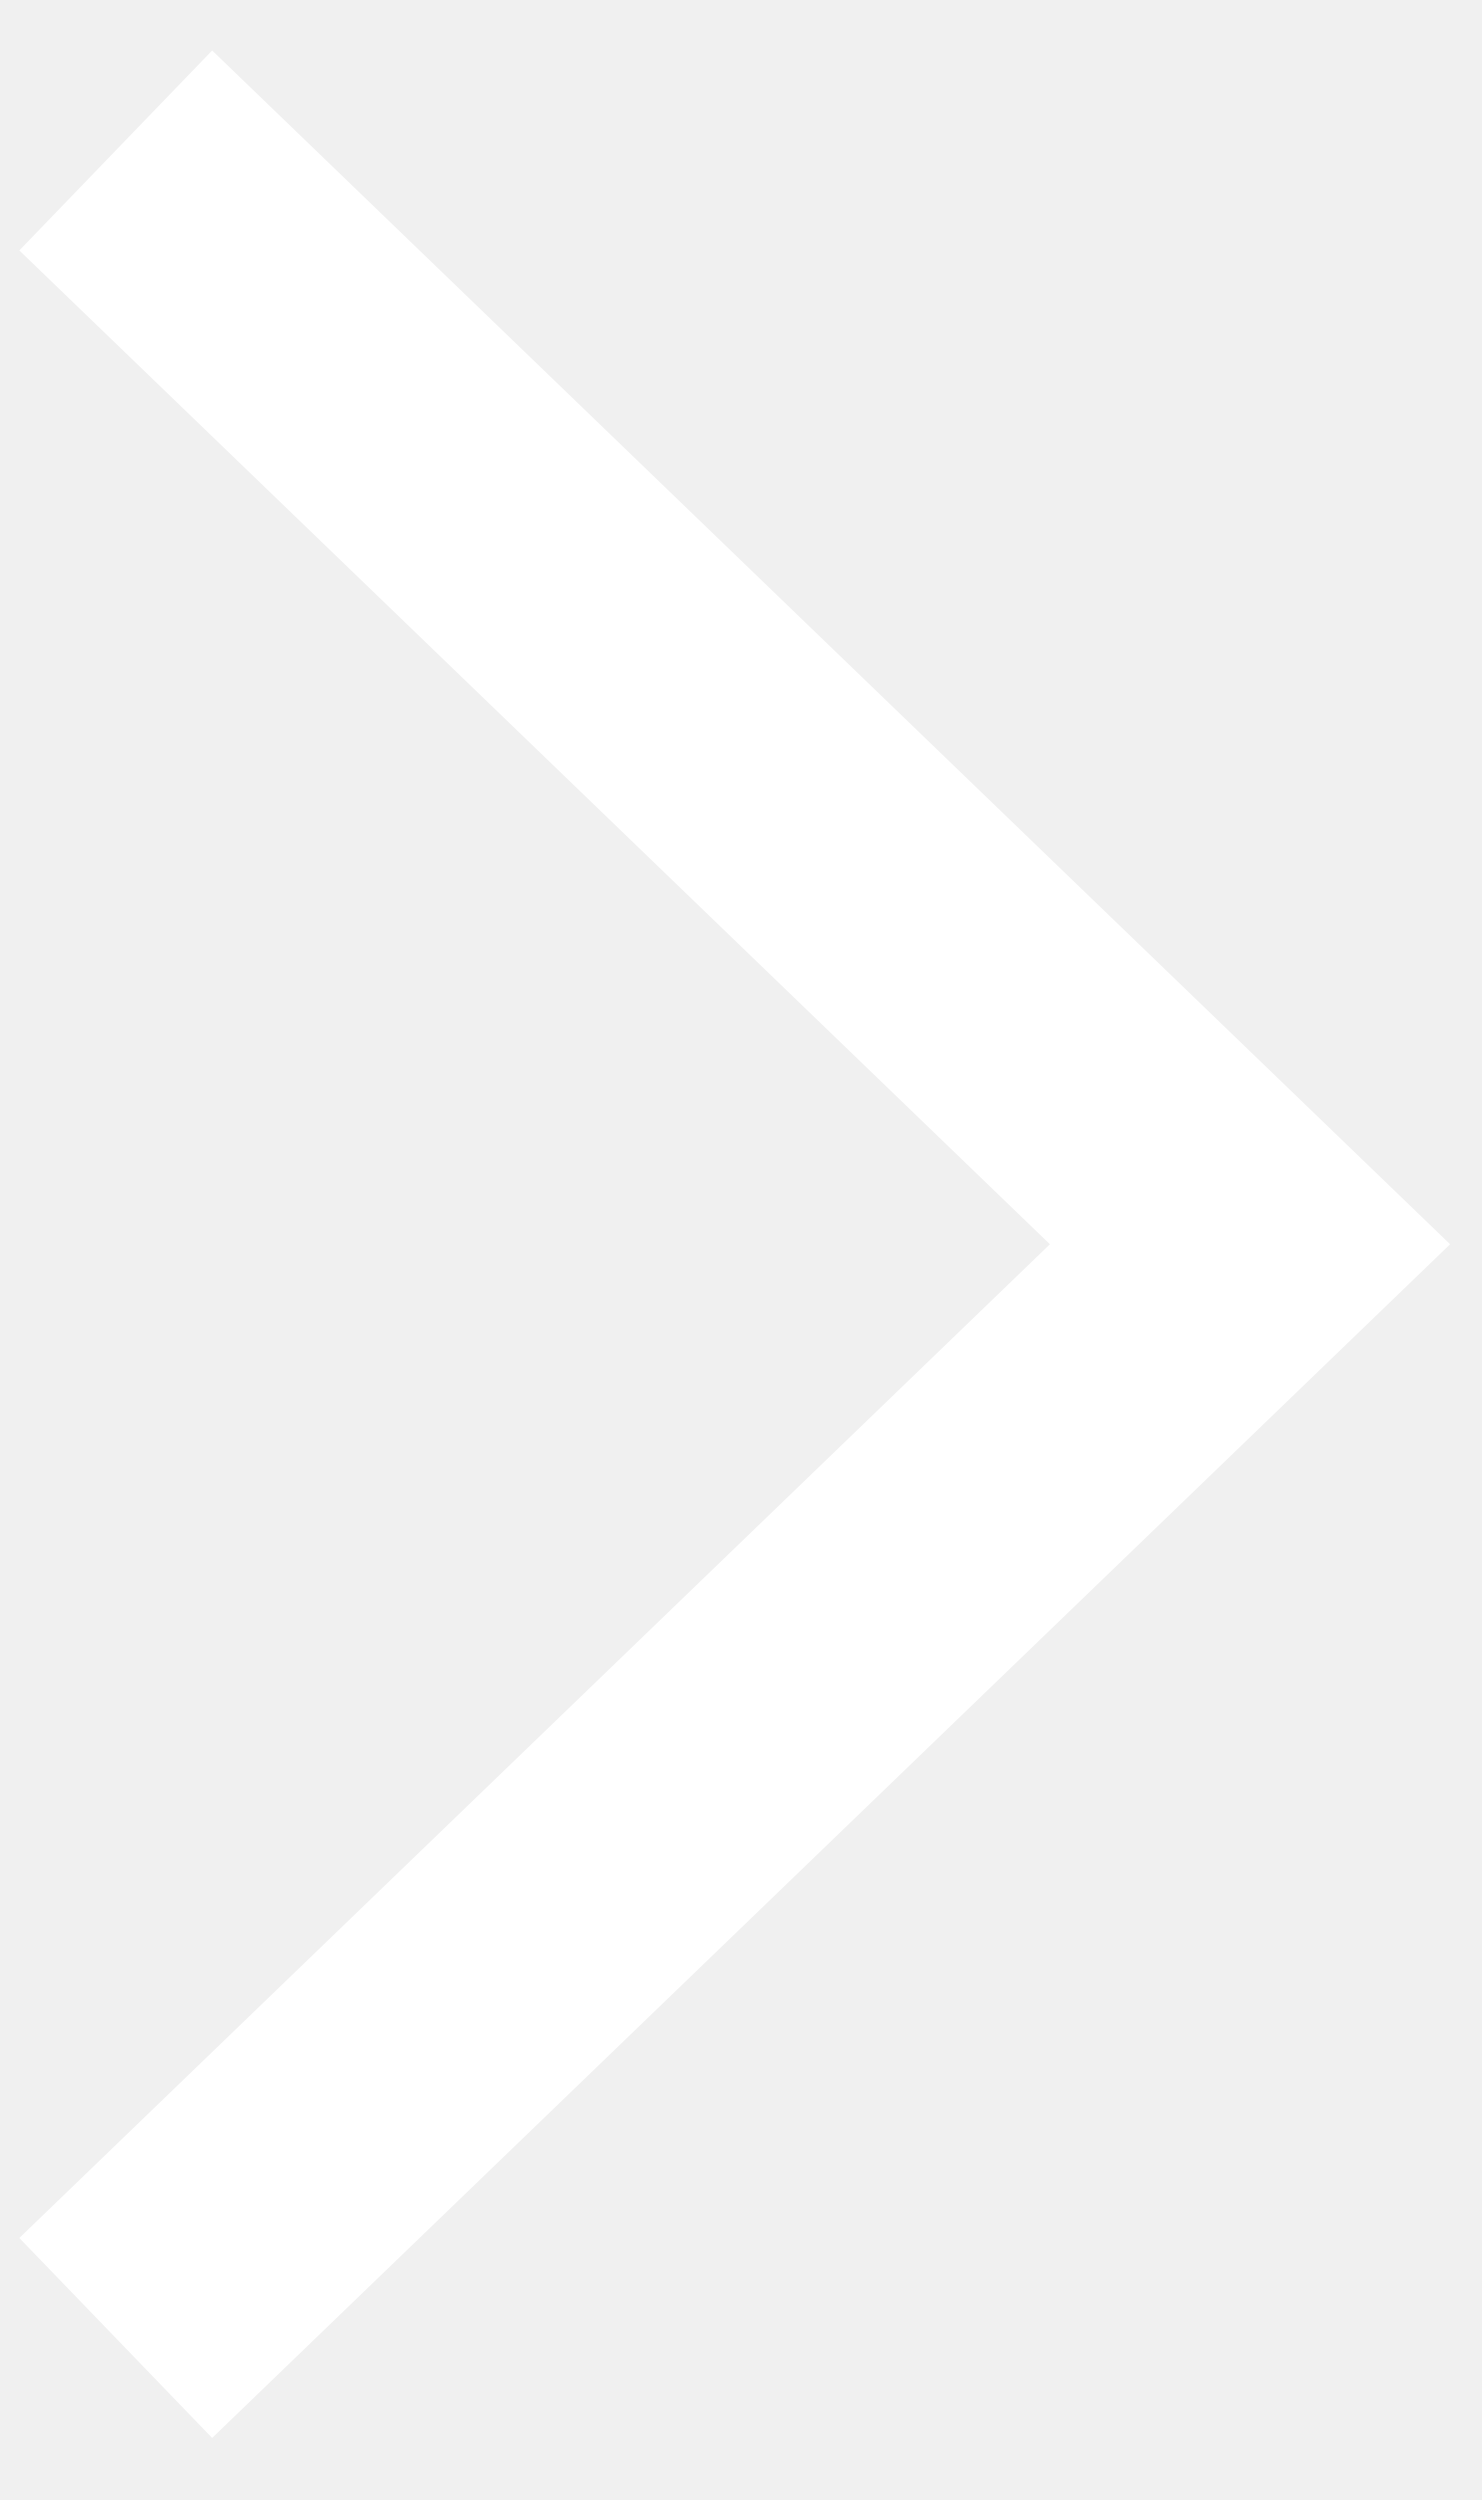
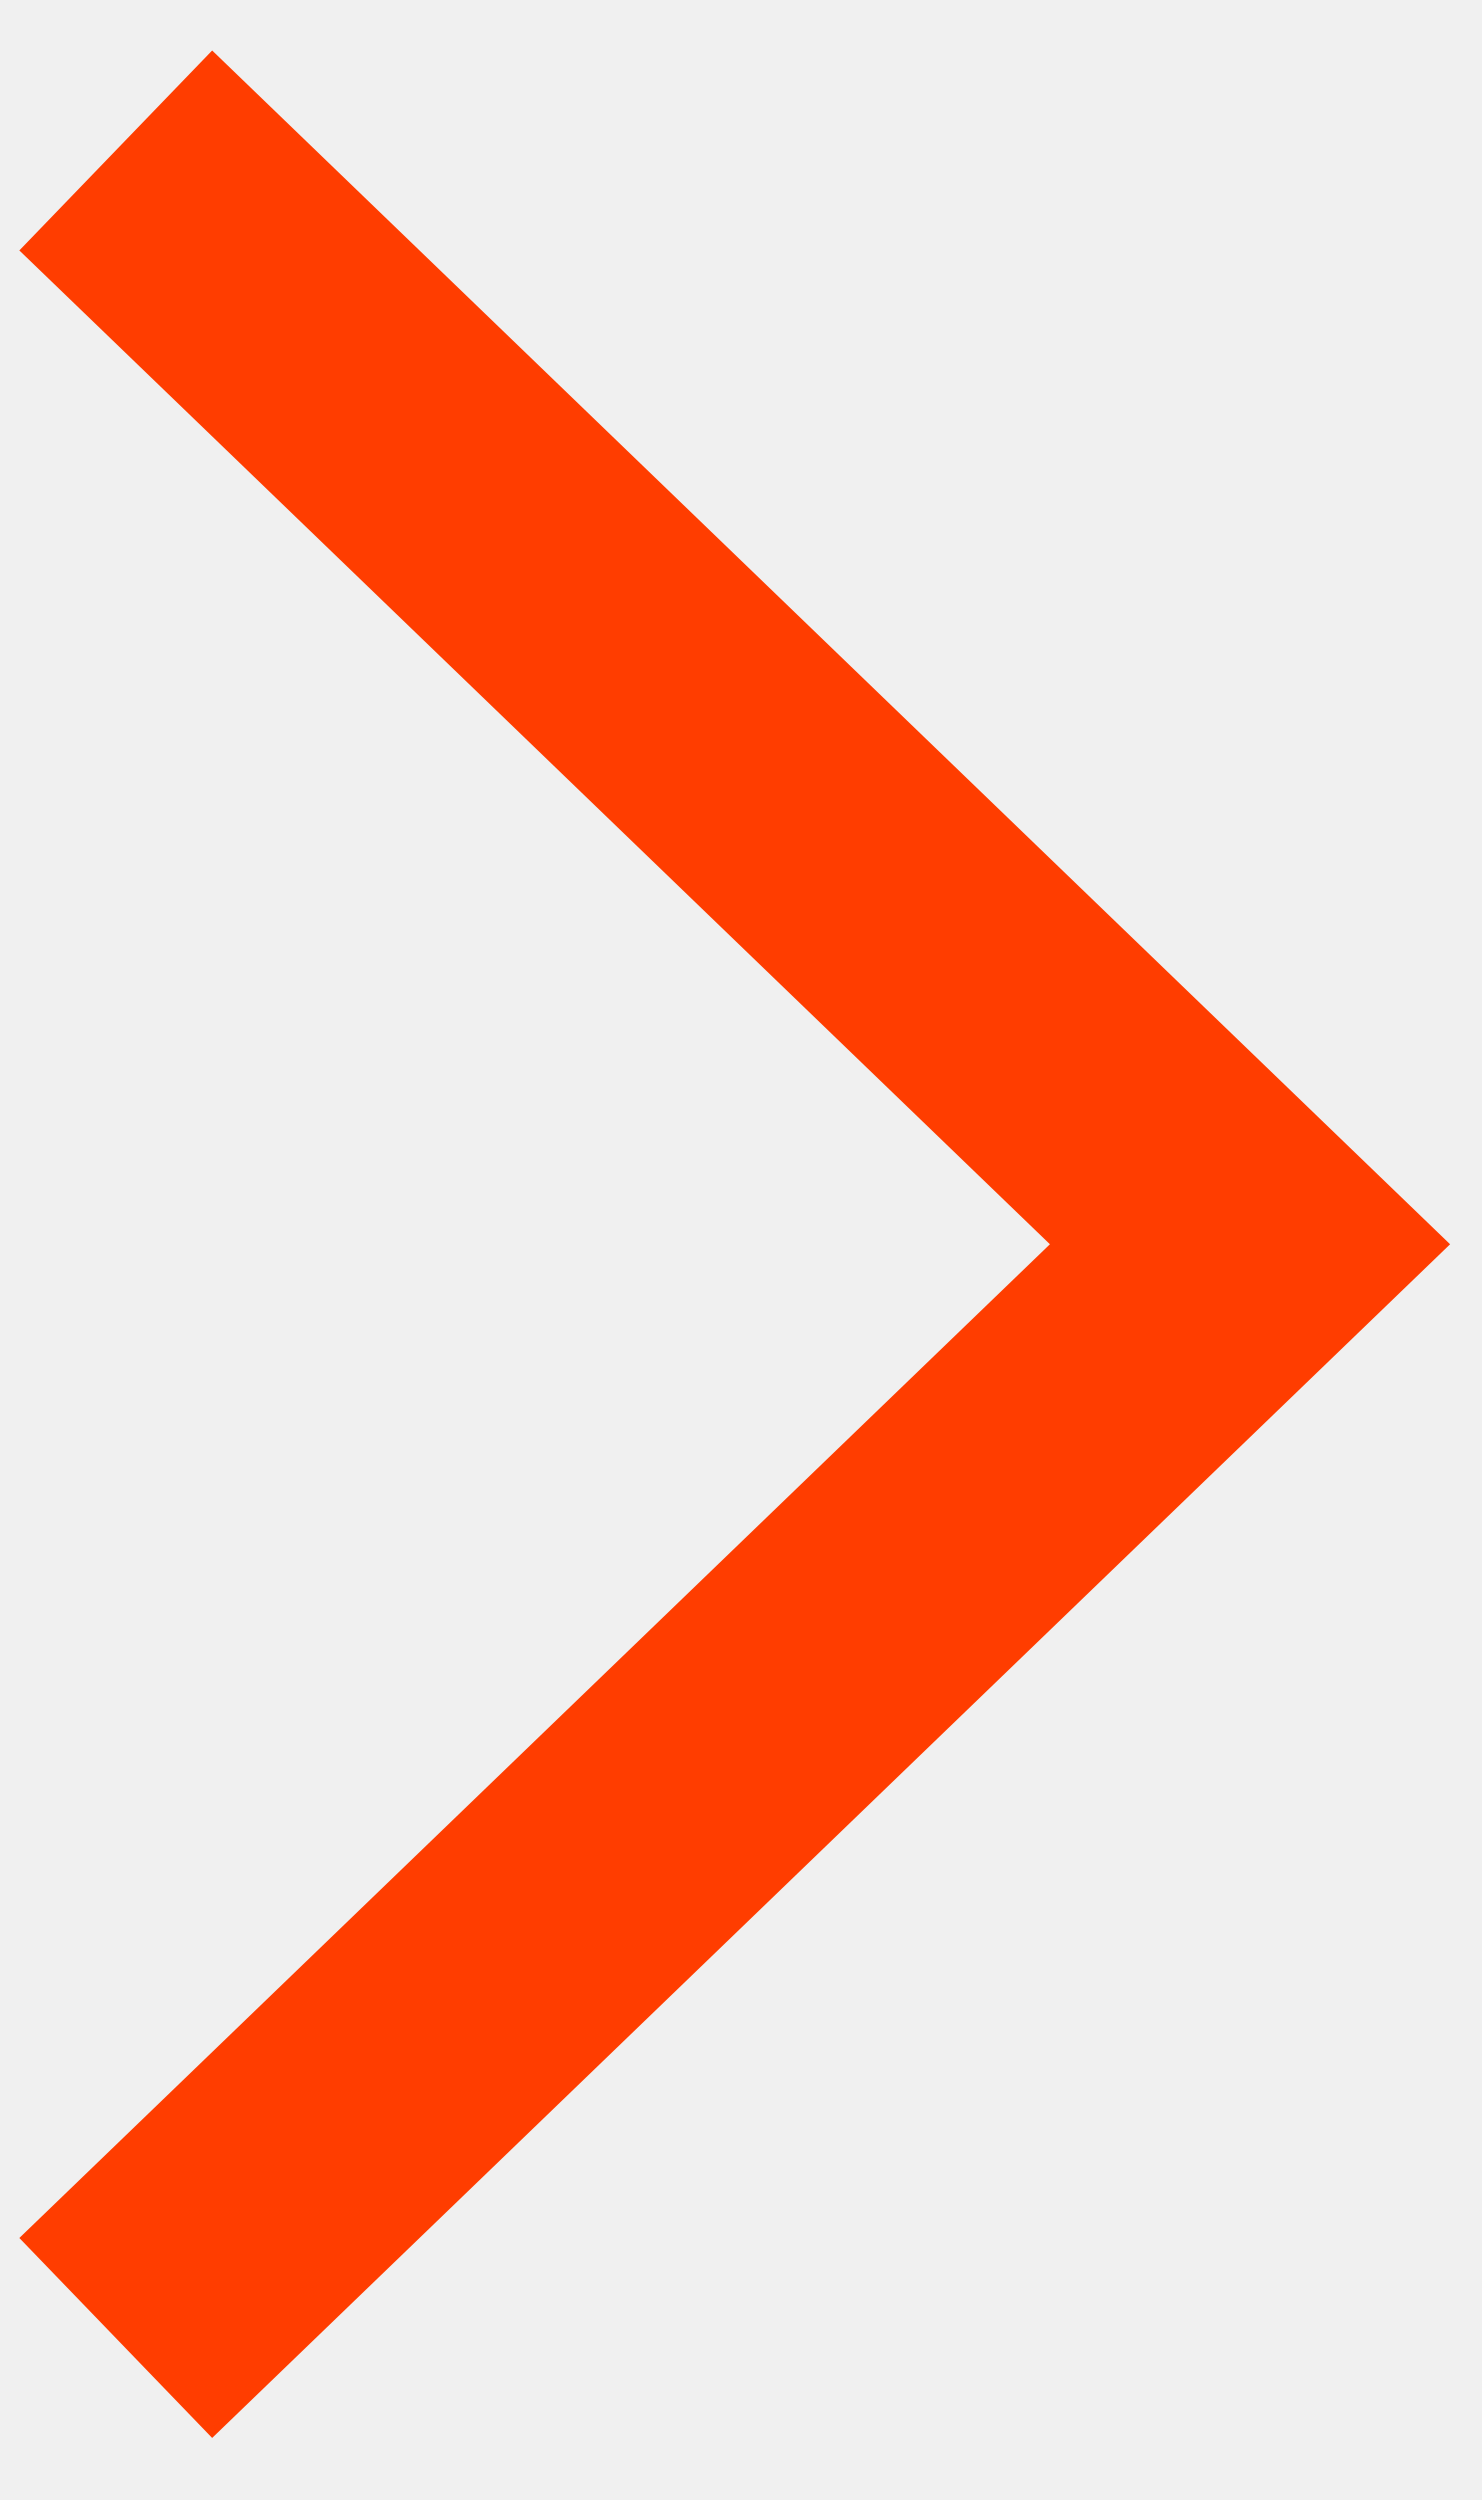
<svg xmlns="http://www.w3.org/2000/svg" width="16" height="27" viewBox="0 0 16 27" fill="none">
-   <path d="M1.25 25.25L13.5 13.438L1.25 1.625" stroke="white" stroke-width="3" />
+   <path d="M1.25 25.25L13.5 13.438L1.25 1.625" stroke="#FF3D00" stroke-width="3" />
</svg>
